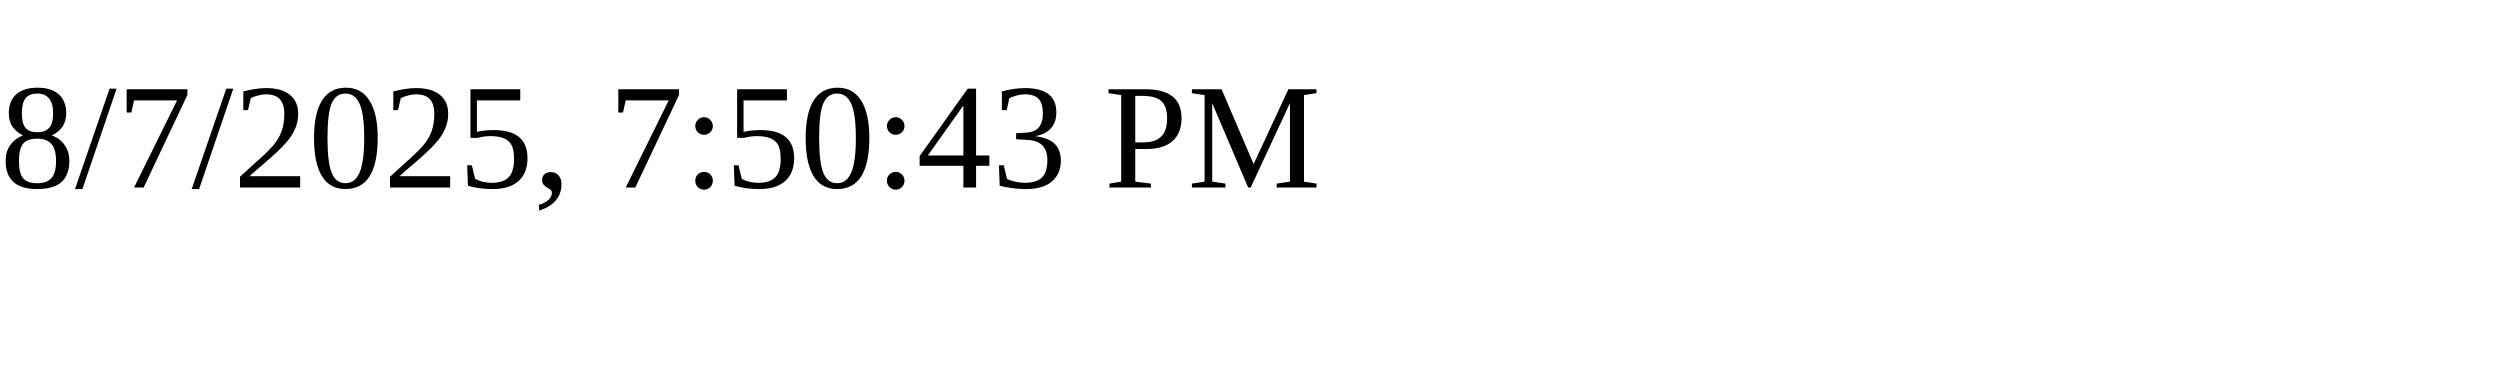
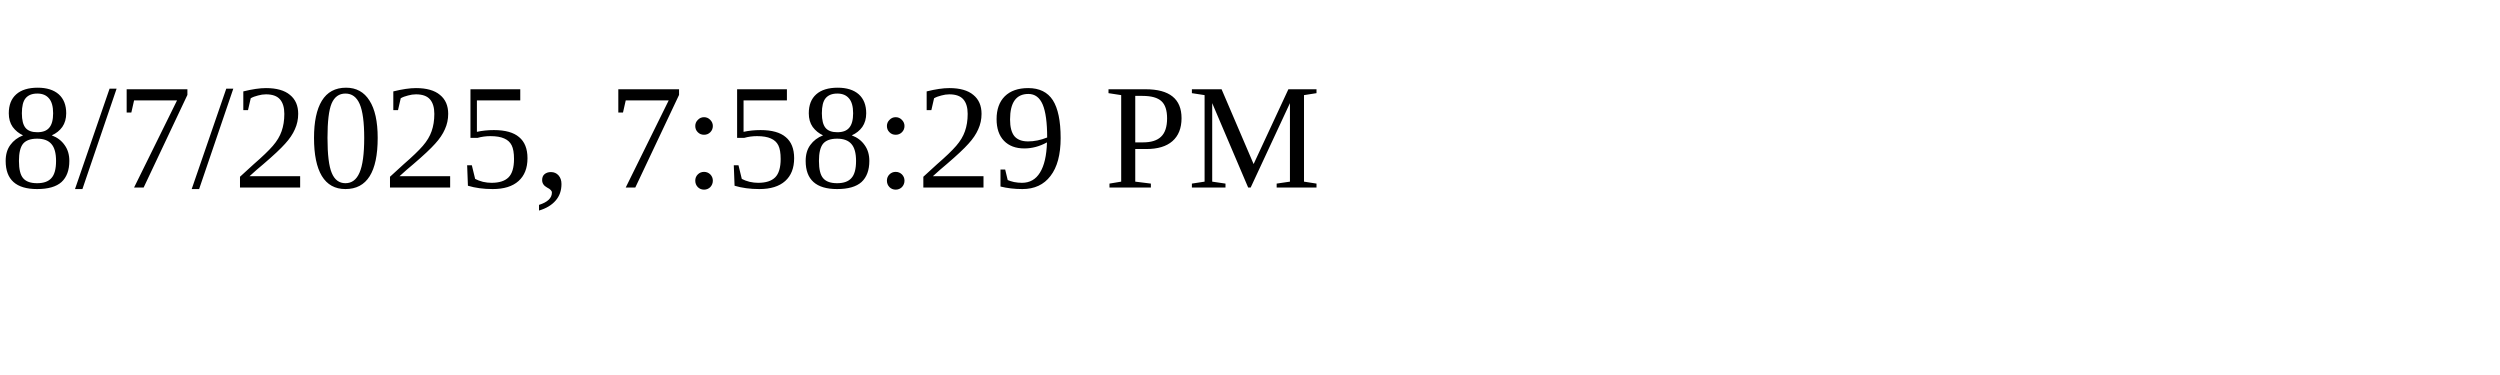
<svg xmlns="http://www.w3.org/2000/svg" height="30" width="200">
-   <text x="0" y="15">8/7/2025, 7:50:43 PM</text>
+   <text x="0" y="15">8/7/2025, 7:58:29 PM</text>
</svg>
